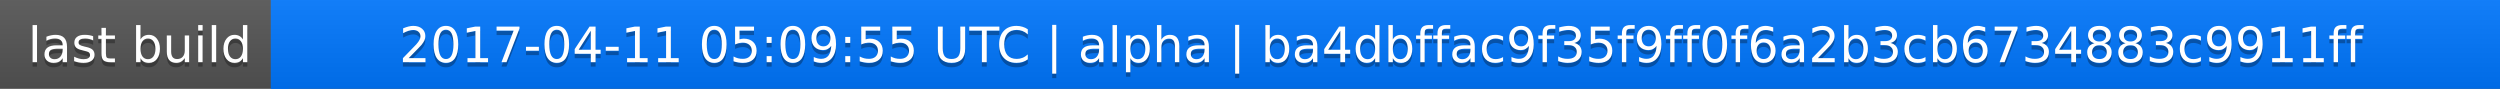
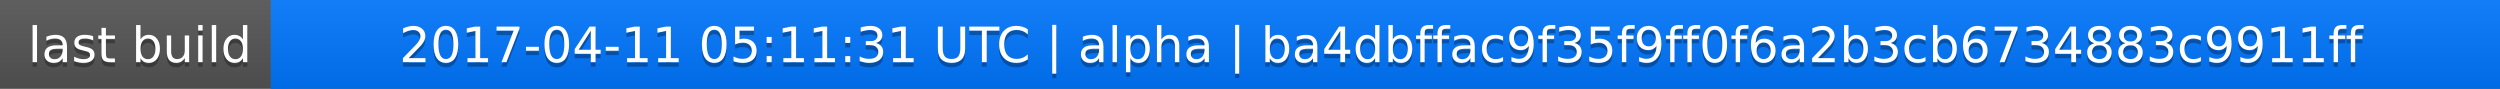
<svg xmlns="http://www.w3.org/2000/svg" width="563" height="20">
  <linearGradient id="a" x2="0" y2="100%">
    <stop offset="0" stop-color="#bbb" stop-opacity=".1" />
    <stop offset="1" stop-opacity=".1" />
  </linearGradient>
  <rect rx="0" width="563" height="20" fill="#555" />
  <rect rx="0" x="61" width="502" height="20" fill="#07f" />
  <path fill="#07f" d="M61 0h4v20h-4z" />
  <rect rx="0" width="563" height="20" fill="url(#a)" />
  <g fill="#fff" text-anchor="middle" font-family="DejaVu Sans,Verdana,Geneva,sans-serif" font-size="11">
    <text x="31.5" y="15" fill="#010101" fill-opacity=".3">last build</text>
    <text x="31.5" y="14">last build</text>
-     <text x="311" y="15" fill="#010101" fill-opacity=".3">2017-04-11 05:09:55 UTC | alpha | ba4dbffac9f35f9ff0f6a2b3cb6734883c9911ff</text>
-     <text x="311" y="14">2017-04-11 05:09:55 UTC | alpha | ba4dbffac9f35f9ff0f6a2b3cb6734883c9911ff</text>
+     <text x="311" y="15" fill="#010101" fill-opacity=".3">2017-04-11 05:11:31 UTC | alpha | ba4dbffac9f35f9ff0f6a2b3cb6734883c9911ff</text>
+     <text x="311" y="14">2017-04-11 05:11:31 UTC | alpha | ba4dbffac9f35f9ff0f6a2b3cb6734883c9911ff</text>
  </g>
</svg>
